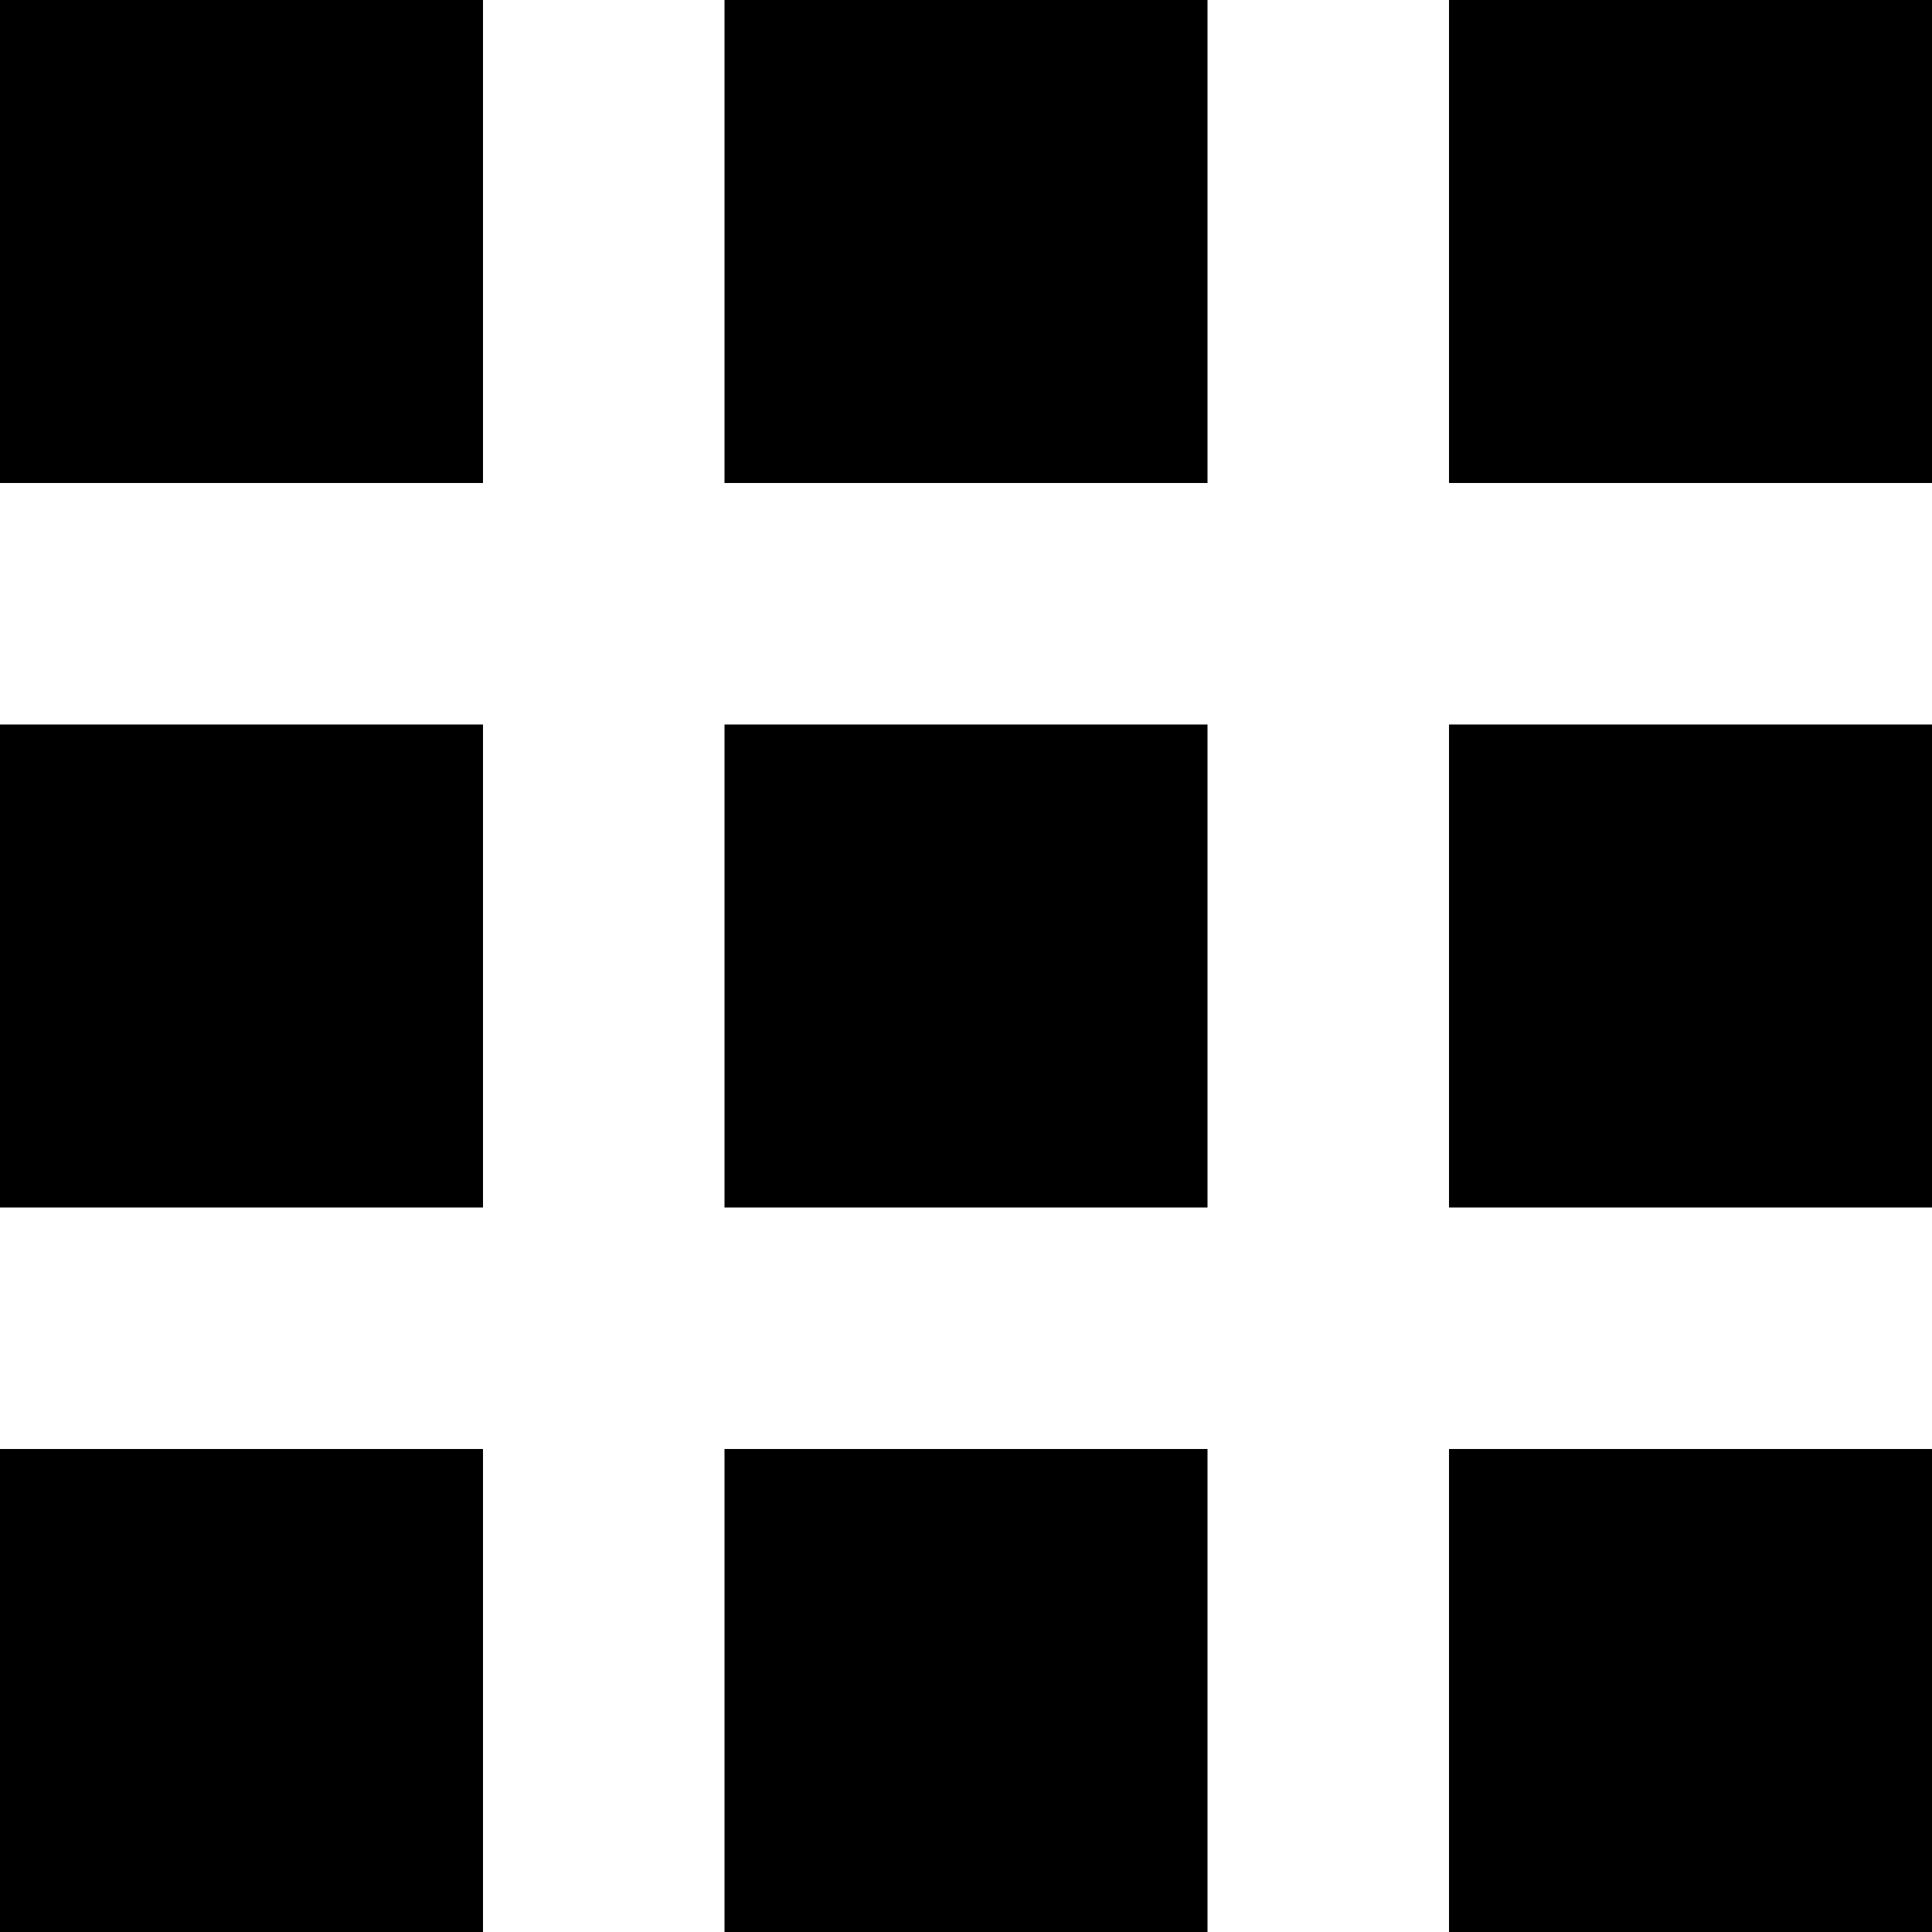
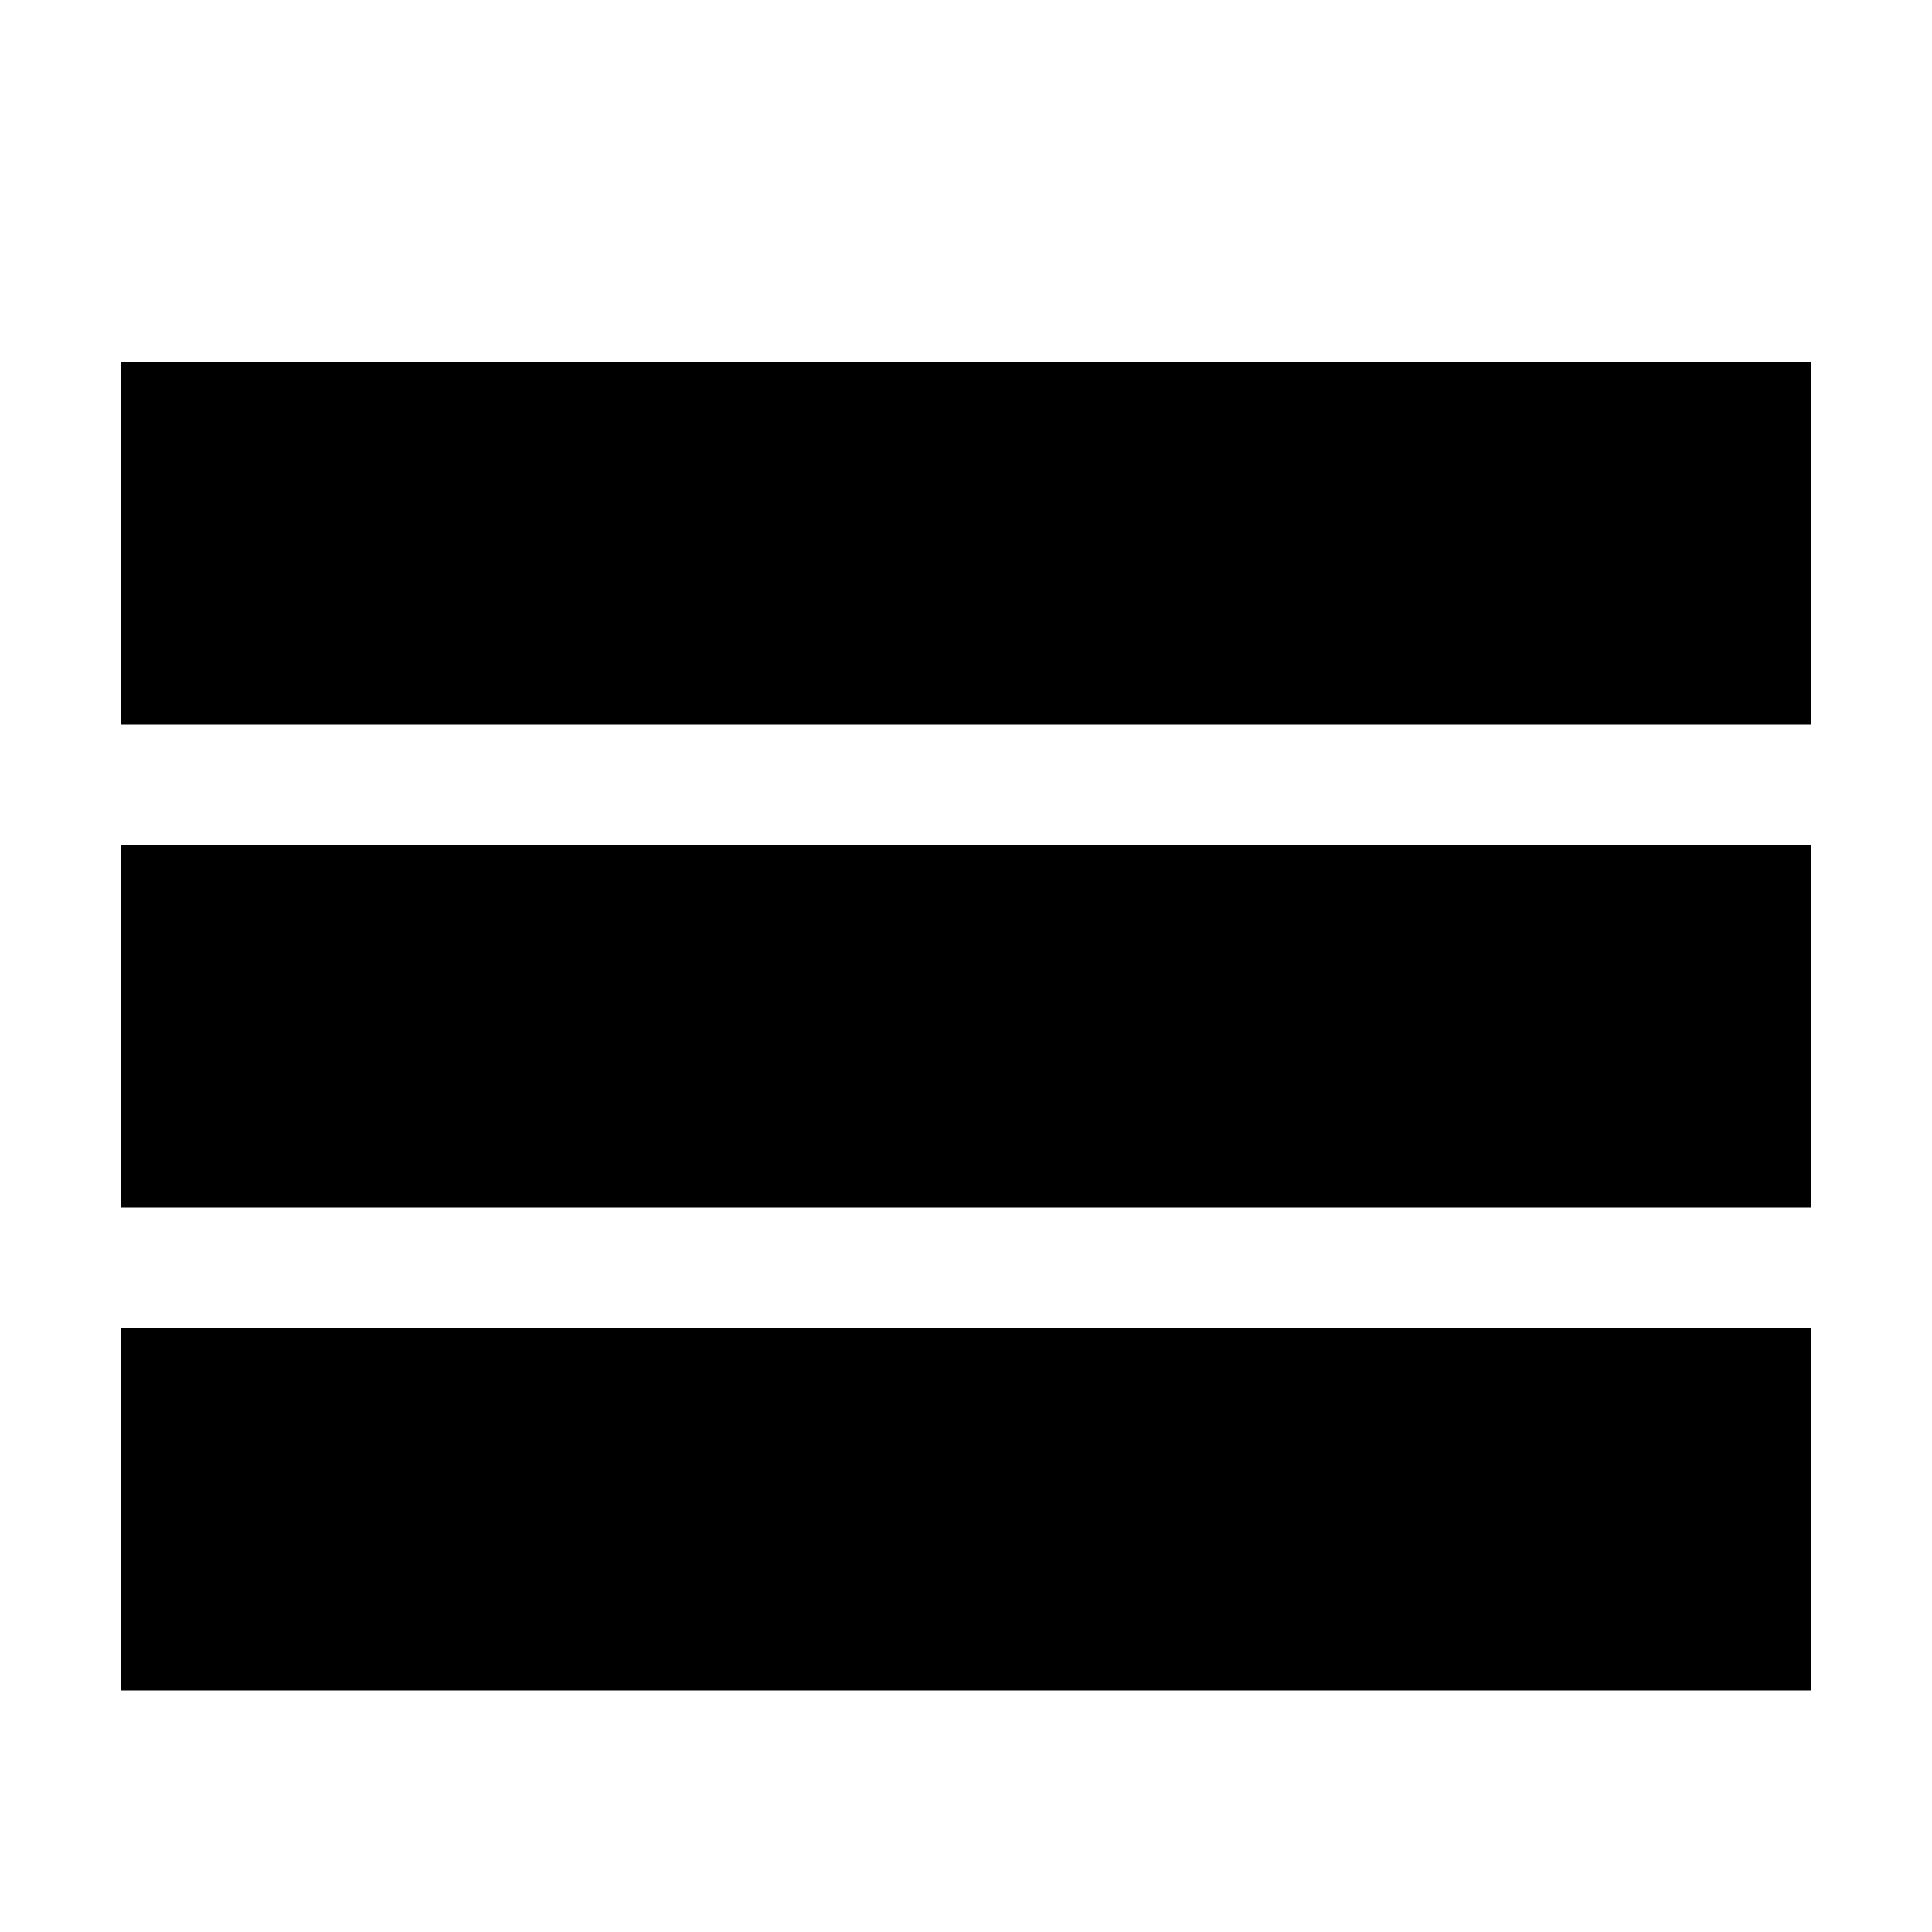
- <svg xmlns="http://www.w3.org/2000/svg" fill="currentColor" width="800px" height="800px" viewBox="0 0 16 16">
-   <path d="M0 0h4v4H0V0zm0 6h4v4H0V6zm0 6h4v4H0v-4zM6 0h4v4H6V0zm0 6h4v4H6V6zm0 6h4v4H6v-4zm6-12h4v4h-4V0zm0 6h4v4h-4V6zm0 6h4v4h-4v-4z" fill-rule="evenodd" />
+ <svg xmlns="http://www.w3.org/2000/svg" version="1.1" width="32" height="32" viewBox="0 0 32 32">
+   <path d="M2 6h28v6h-28zM2 14h28v6h-28zM2 22h28v6h-28z" />
</svg>
